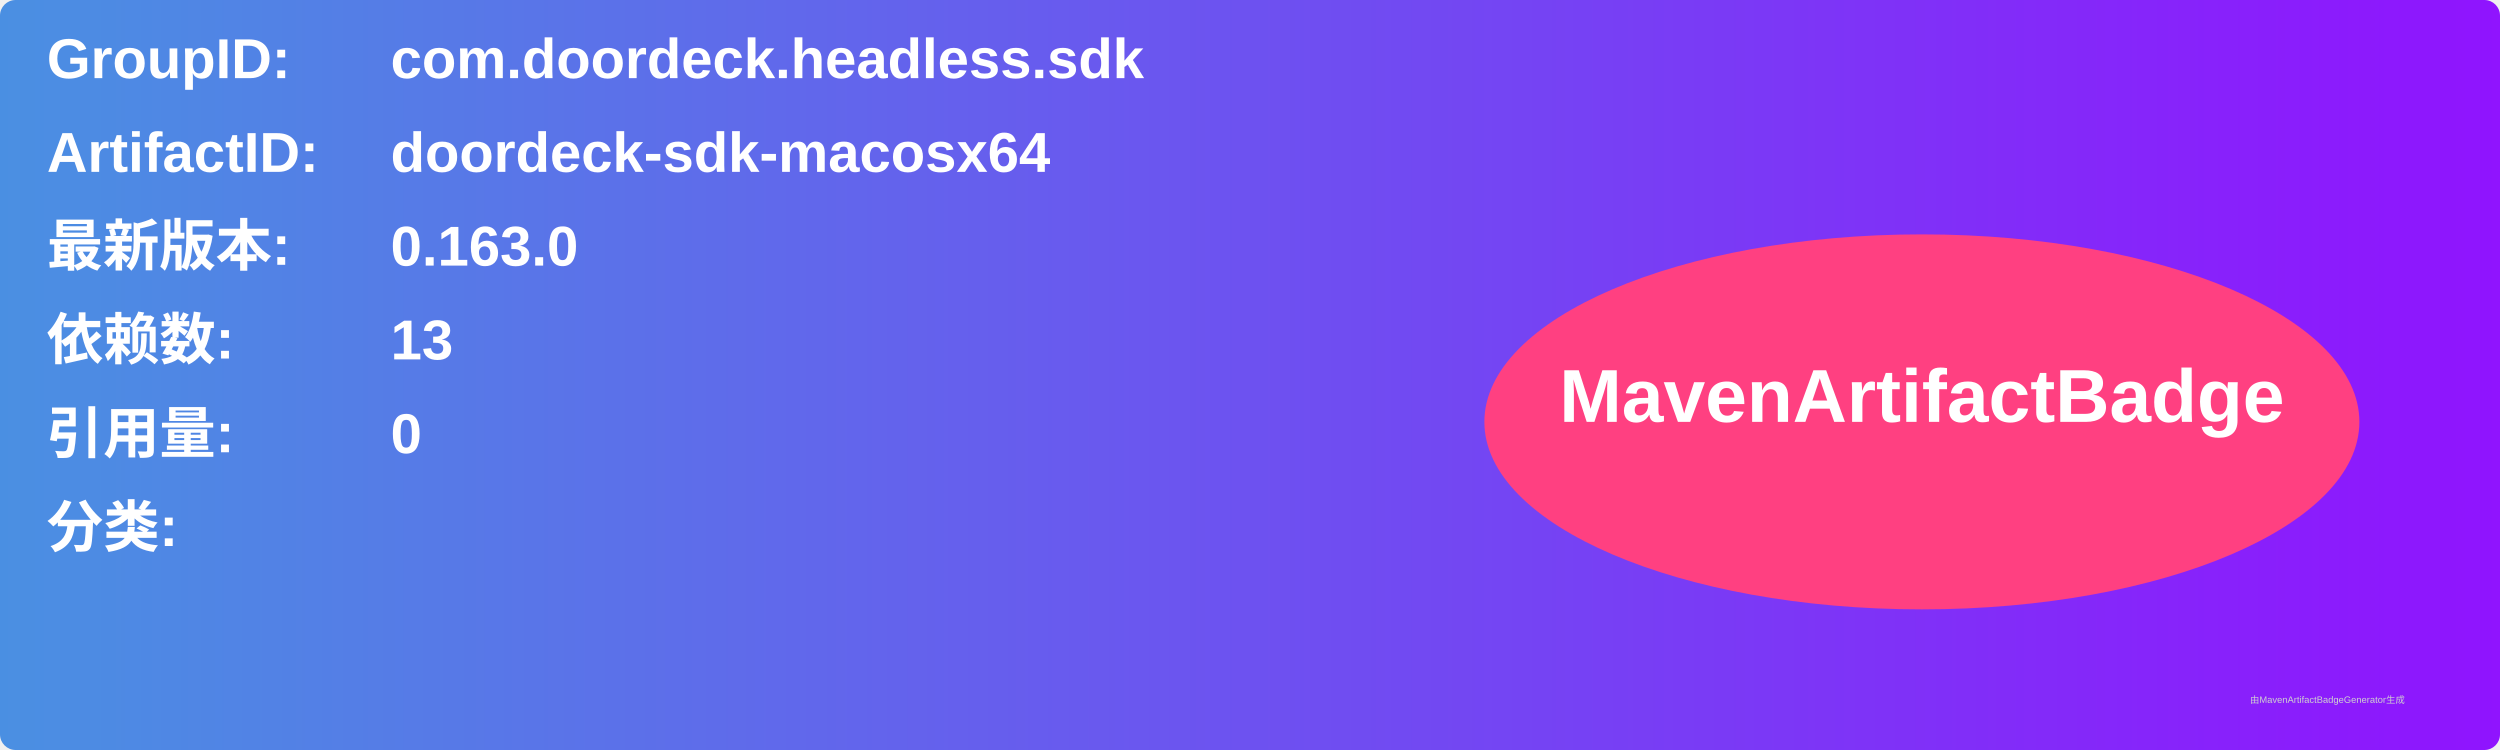
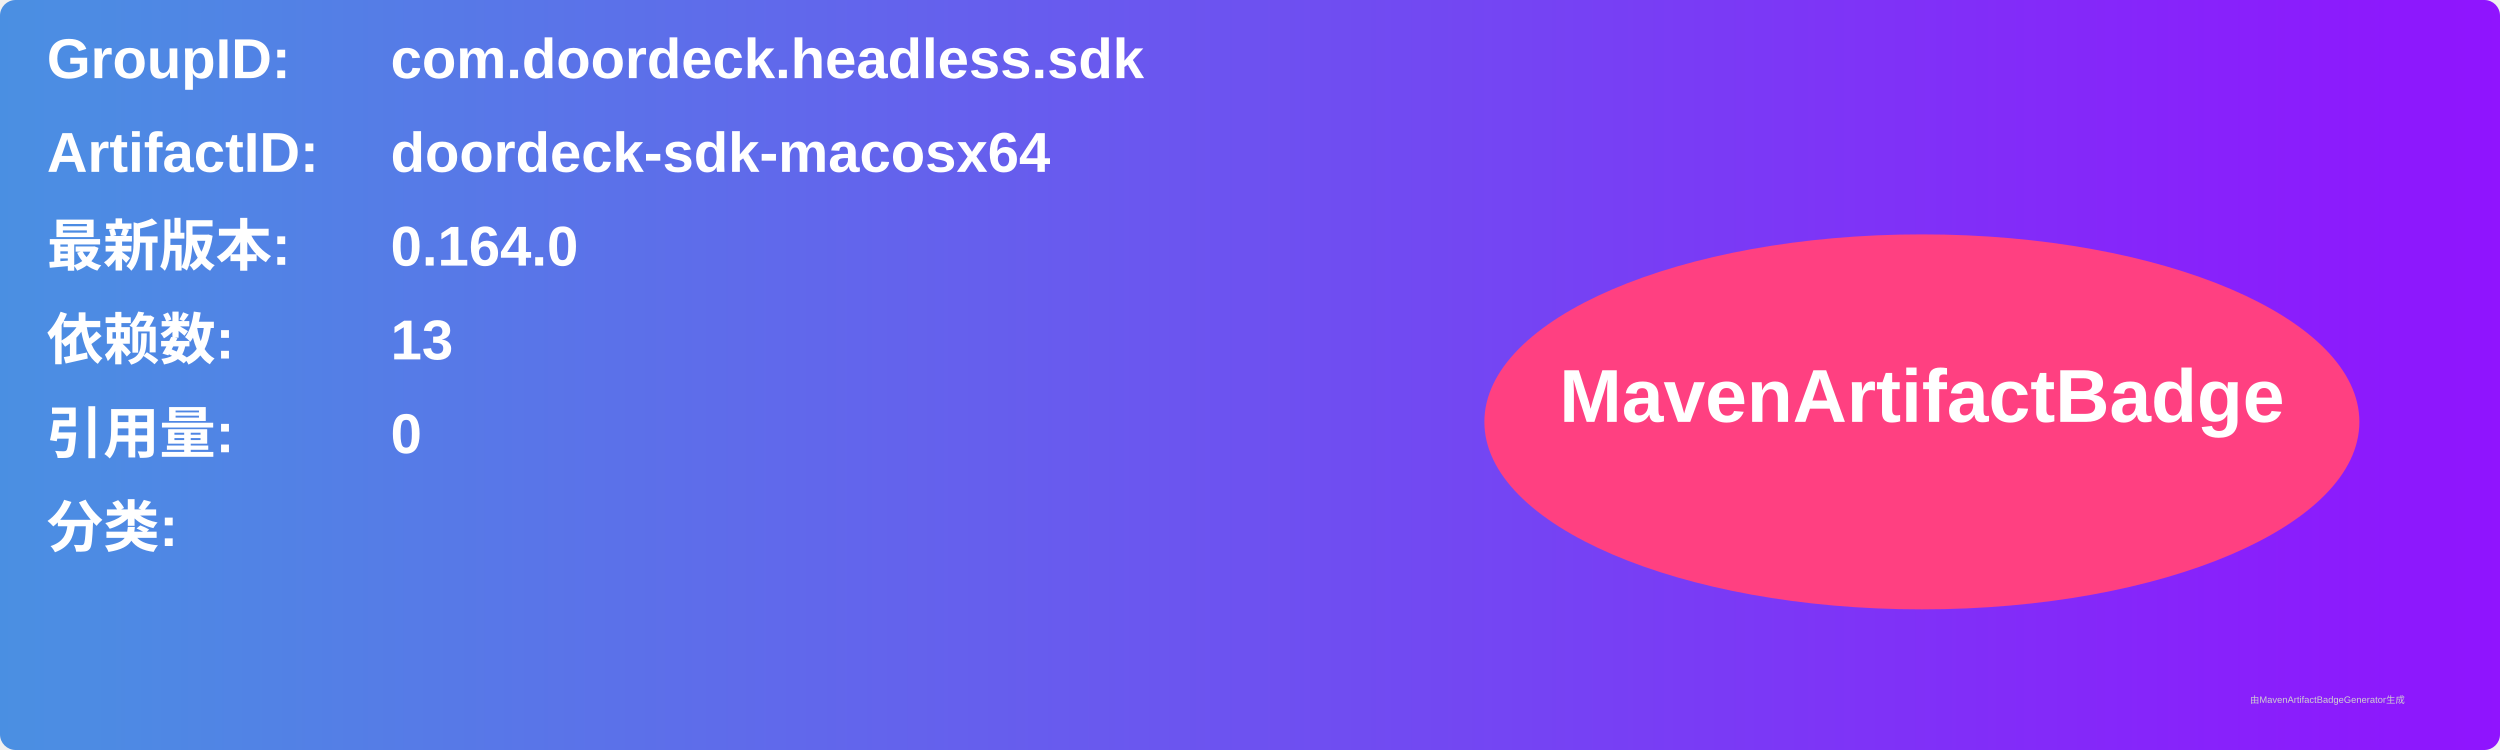
<svg xmlns="http://www.w3.org/2000/svg" width="800" height="240" viewBox="0 0 800 240">
  <linearGradient id="grad" x1="0%" y1="0%" x2="100%" y2="0%">
    <stop offset="0%" stop-color="#4a90e2" />
    <stop offset="100%" stop-color="#9013fe" />
  </linearGradient>
  <rect width="100%" height="100%" rx="5" ry="5" fill="url(#grad)" />
  <g transform="translate(15, 15)">
    <text x="0" y="10" font-family="Arial" font-size="18" fill="white" font-weight="bold" width="260">GroupID:</text>
    <text x="110" y="10" font-family="Arial" font-size="18" fill="white" font-weight="bold" width="460">com.doordeck.headless.sdk</text>
    <text x="0" y="40" font-family="Arial" font-size="18" fill="white" font-weight="bold" width="260">ArtifactID:</text>
    <text x="110" y="40" font-family="Arial" font-size="18" fill="white" font-weight="bold" width="460">doordeck-sdk-macosx64</text>
    <text x="0" y="70" font-family="Arial" font-size="18" fill="white" font-weight="bold">最新版本:</text>
    <text x="110" y="70" font-family="Arial" font-size="18" fill="white" font-weight="bold">
-       <tspan font-weight="bold">0.163.0</tspan>
+       <tspan font-weight="bold">0.164.0</tspan>
    </text>
    <text x="0" y="100" font-family="Arial" font-size="18" fill="white" font-weight="bold">依赖数: </text>
    <text x="110" y="100" font-family="Arial" font-size="18" fill="white">
      <tspan font-weight="bold">13</tspan>
    </text>
    <text x="0" y="130" font-family="Arial" font-size="18" fill="white" font-weight="bold">引用量: </text>
    <text x="110" y="130" font-family="Arial" font-size="18" fill="white">
      <tspan font-weight="bold">0</tspan>
    </text>
    <text x="0" y="160" font-family="Arial" font-size="18" fill="white" font-weight="bold">分类:</text>
    <text x="10" y="190" font-family="Arial" font-size="10" fill="white">
      <tspan font-weight="bold" />
    </text>
    <ellipse cx="600" cy="120" rx="140" ry="60" fill="#ff4081" />
    <text x="600" y="120" text-anchor="middle" font-family="Arial" font-size="24" fill="white" font-weight="bold">MavenArtifactBadge</text>
  </g>
  <text x="720" y="225" font-family="Arial" font-size="3" fill="#d0d0d0">由MavenArtifactBadgeGenerator生成</text>
</svg>
